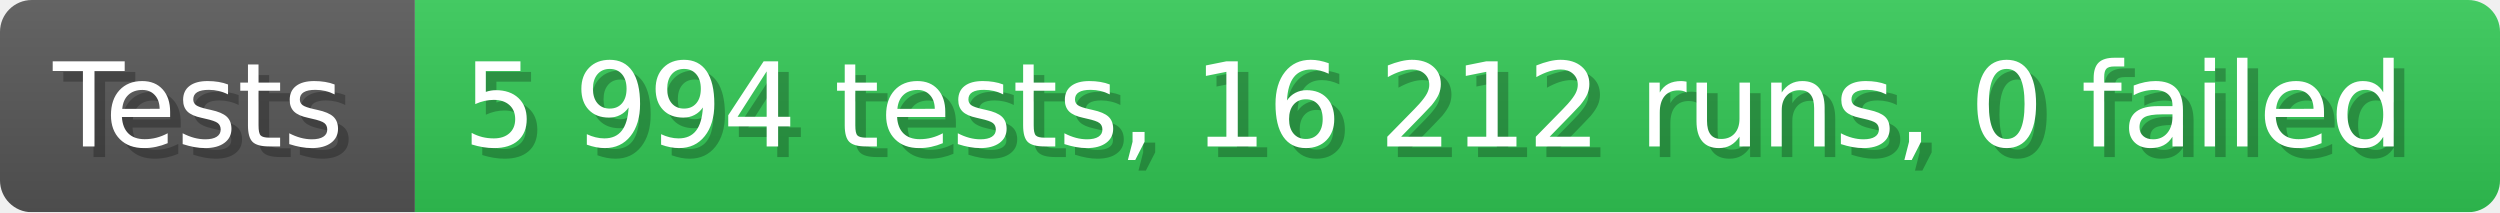
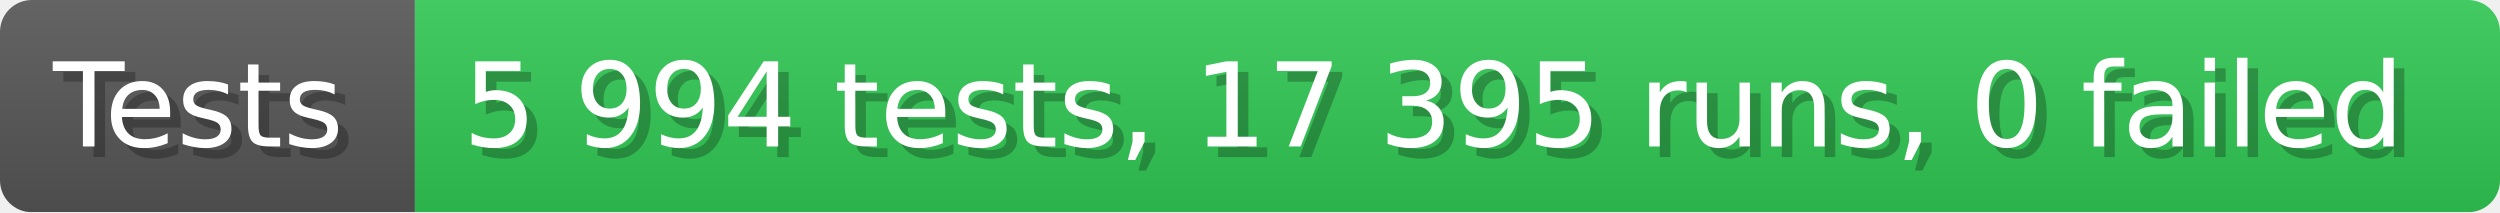
- <svg xmlns="http://www.w3.org/2000/svg" width="235.6" height="20" viewBox="0 0 2356 200" role="img" aria-label="Tests: 5 994 tests, 16 212 runs, 0 failed">
+ <svg xmlns="http://www.w3.org/2000/svg" width="235.6" height="20" viewBox="0 0 2356 200" role="img" aria-label="Tests: 5 994 tests, 17 395 runs, 0 failed">
  <linearGradient id="a" x2="0" y2="100%">
    <stop offset="0" stop-opacity=".1" stop-color="#EEE" />
    <stop offset="1" stop-opacity=".1" />
  </linearGradient>
  <mask id="m">
    <rect width="2356" height="200" rx="30" fill="#FFF" />
  </mask>
  <g mask="url(#m)">
    <rect width="391" height="200" fill="#555" />
    <rect width="1965" height="200" fill="#31c653" x="391" />
    <rect width="2356" height="200" fill="url(#a)" />
  </g>
  <g aria-hidden="true" fill="#fff" text-anchor="start" font-family="Verdana,DejaVu Sans,sans-serif" font-size="110">
    <text x="60" y="148" textLength="291" fill="#000" opacity="0.25">Tests</text>
    <text x="50" y="138" textLength="291">Tests</text>
-     <text x="446" y="148" textLength="1865" fill="#000" opacity="0.25">5 994 tests, 16 212 runs, 0 failed</text>
-     <text x="436" y="138" textLength="1865">5 994 tests, 16 212 runs, 0 failed</text>
+     <text x="446" y="148" textLength="1865" fill="#000" opacity="0.25">5 994 tests, 17 395 runs, 0 failed</text>
+     <text x="436" y="138" textLength="1865">5 994 tests, 17 395 runs, 0 failed</text>
  </g>
</svg>
